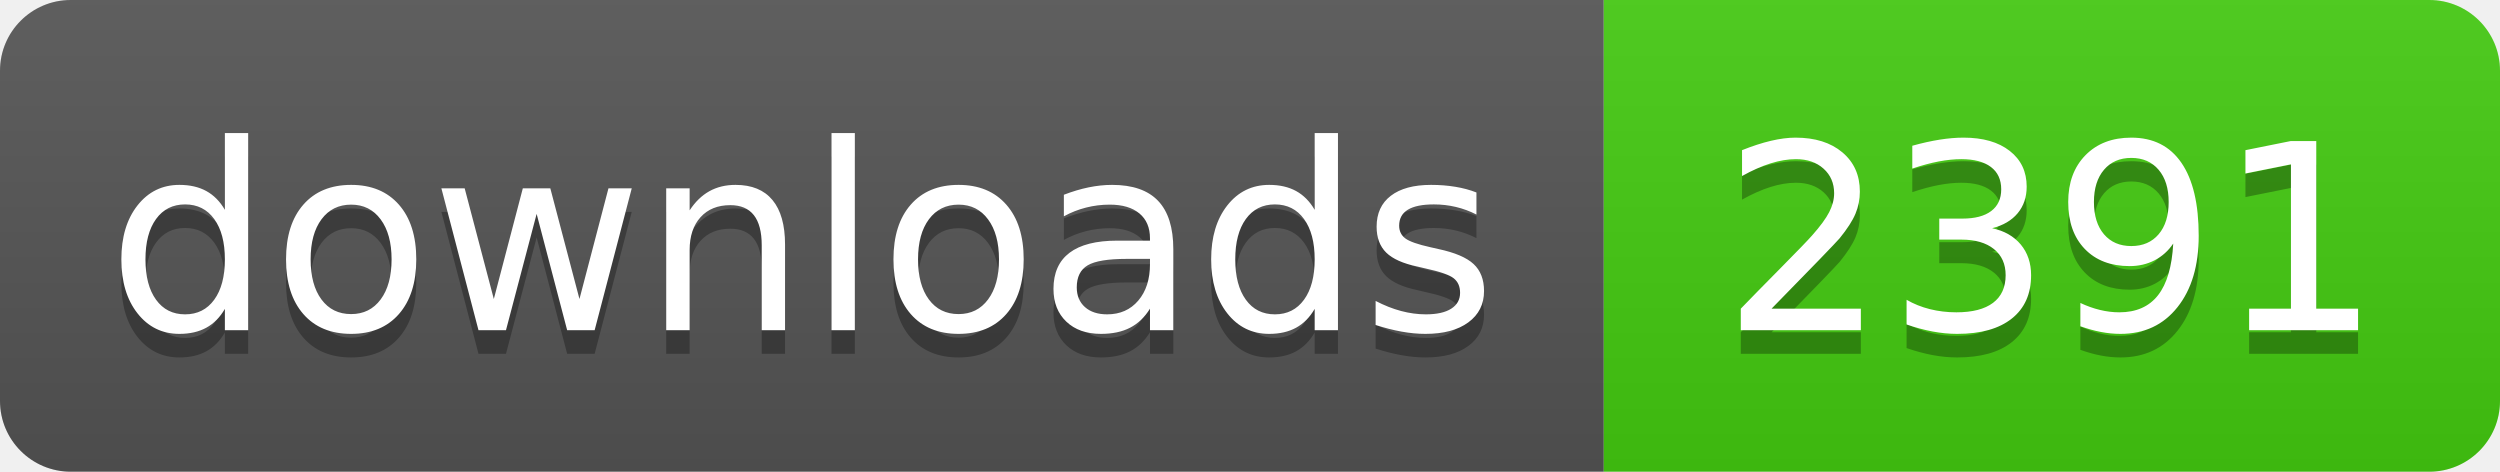
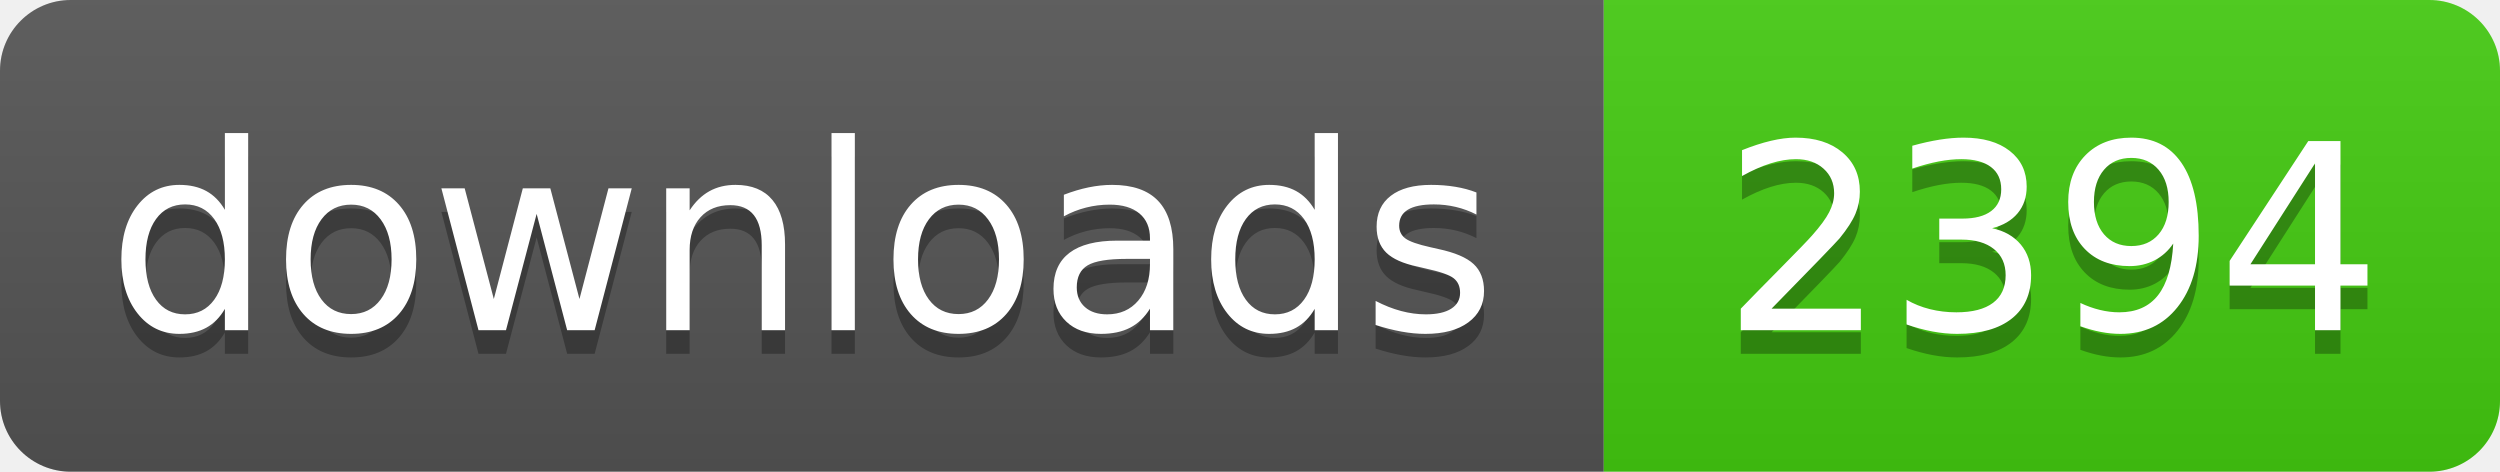
- <svg xmlns="http://www.w3.org/2000/svg" width="106" height="20" role="img" aria-label="downloads: 2391">
+ <svg xmlns="http://www.w3.org/2000/svg" width="106" height="20" role="img" aria-label="downloads: 2394">
  <linearGradient id="s" x2="0" y2="100%">
    <stop offset="0" stop-color="#bbb" stop-opacity=".1" />
    <stop offset="1" stop-opacity=".1" />
  </linearGradient>
  <clipPath id="r">
    <rect width="106" height="20" rx="3" fill="#fff" />
  </clipPath>
  <g clip-path="url(#r)">
    <rect width="68" height="20" fill="#555" />
    <rect x="68" width="38" height="20" fill="#4c1" />
    <rect width="106" height="20" fill="url(#s)" />
  </g>
  <g fill="#fff" text-anchor="middle" font-family="Verdana,Geneva,DejaVu Sans,sans-serif" text-rendering="geometricPrecision" font-size="110">
    <text aria-hidden="true" x="340" y="150" fill="#010101" fill-opacity=".3" transform="scale(.1)" textLength="560">downloads</text>
    <text x="340" y="140" transform="scale(.1)" fill="#fff" textLength="560">downloads</text>
-     <text aria-hidden="true" x="870" y="150" fill="#010101" fill-opacity=".3" transform="scale(.1)" textLength="260">2391</text>
-     <text x="870" y="140" transform="scale(.1)" fill="#fff" textLength="260">2391</text>
+     <text aria-hidden="true" x="870" y="150" fill="#010101" fill-opacity=".3" transform="scale(.1)" textLength="260">2394</text>
+     <text x="870" y="140" transform="scale(.1)" fill="#fff" textLength="260">2394</text>
  </g>
</svg>
